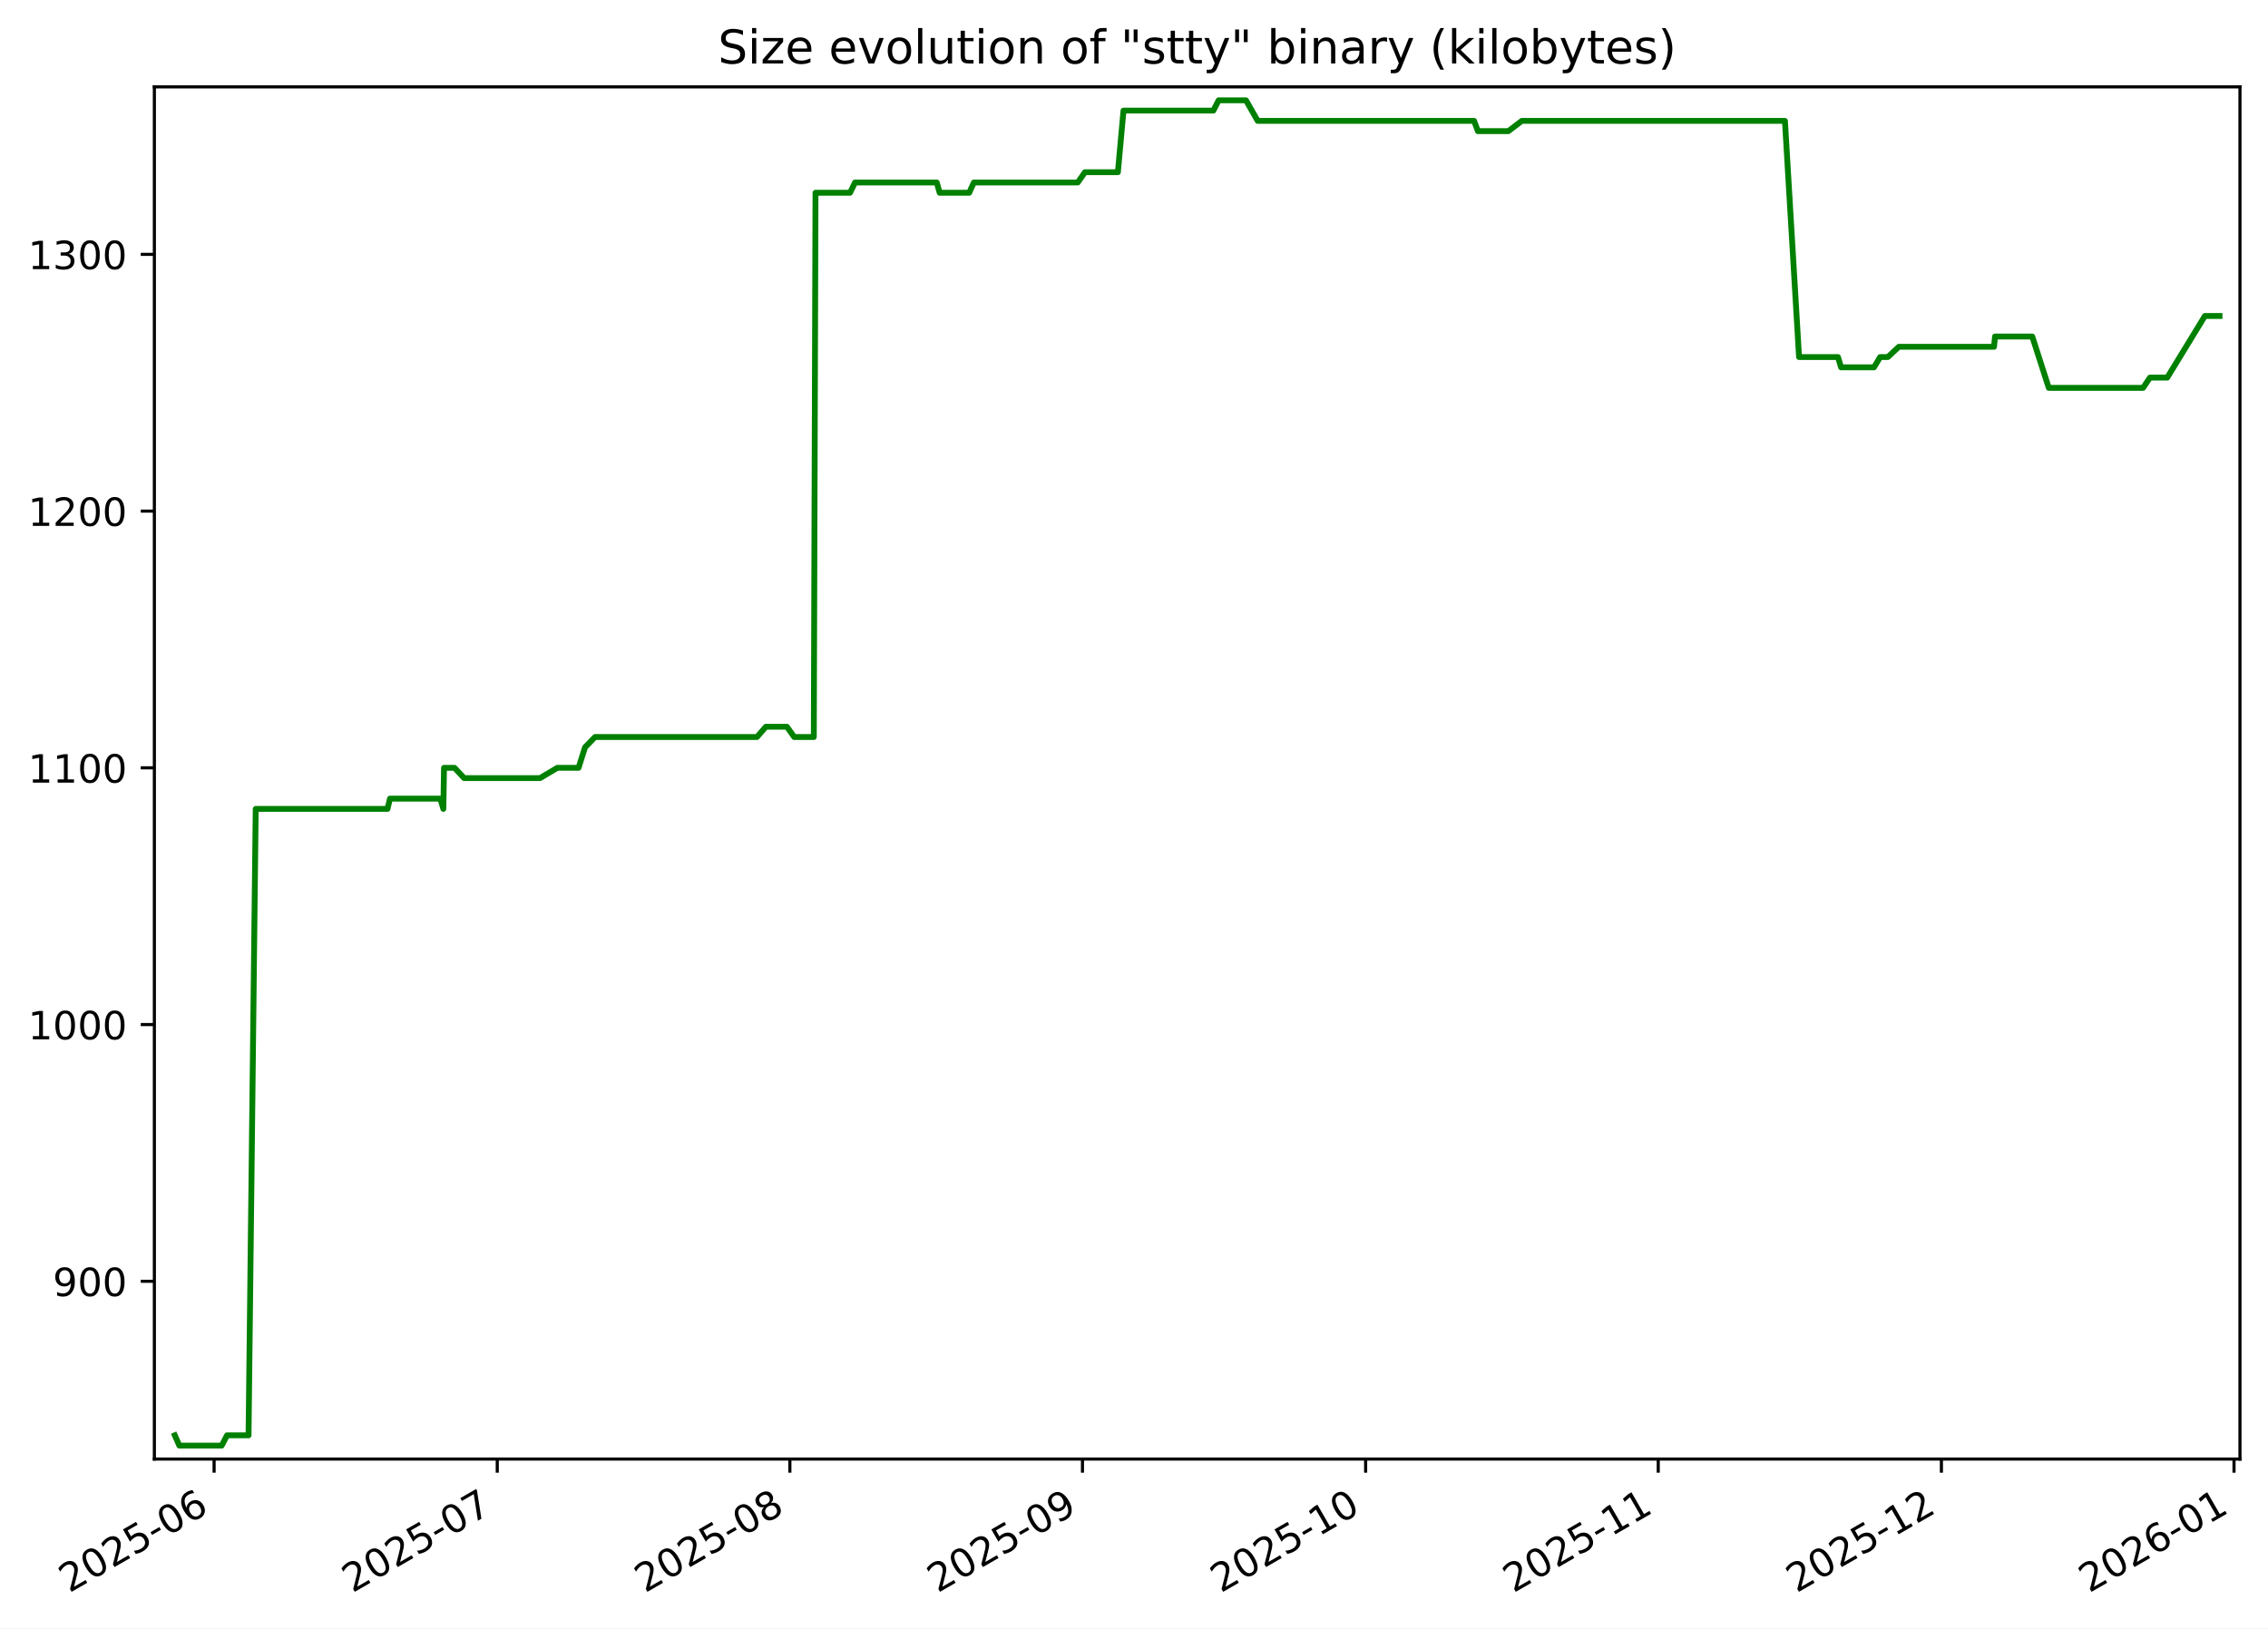
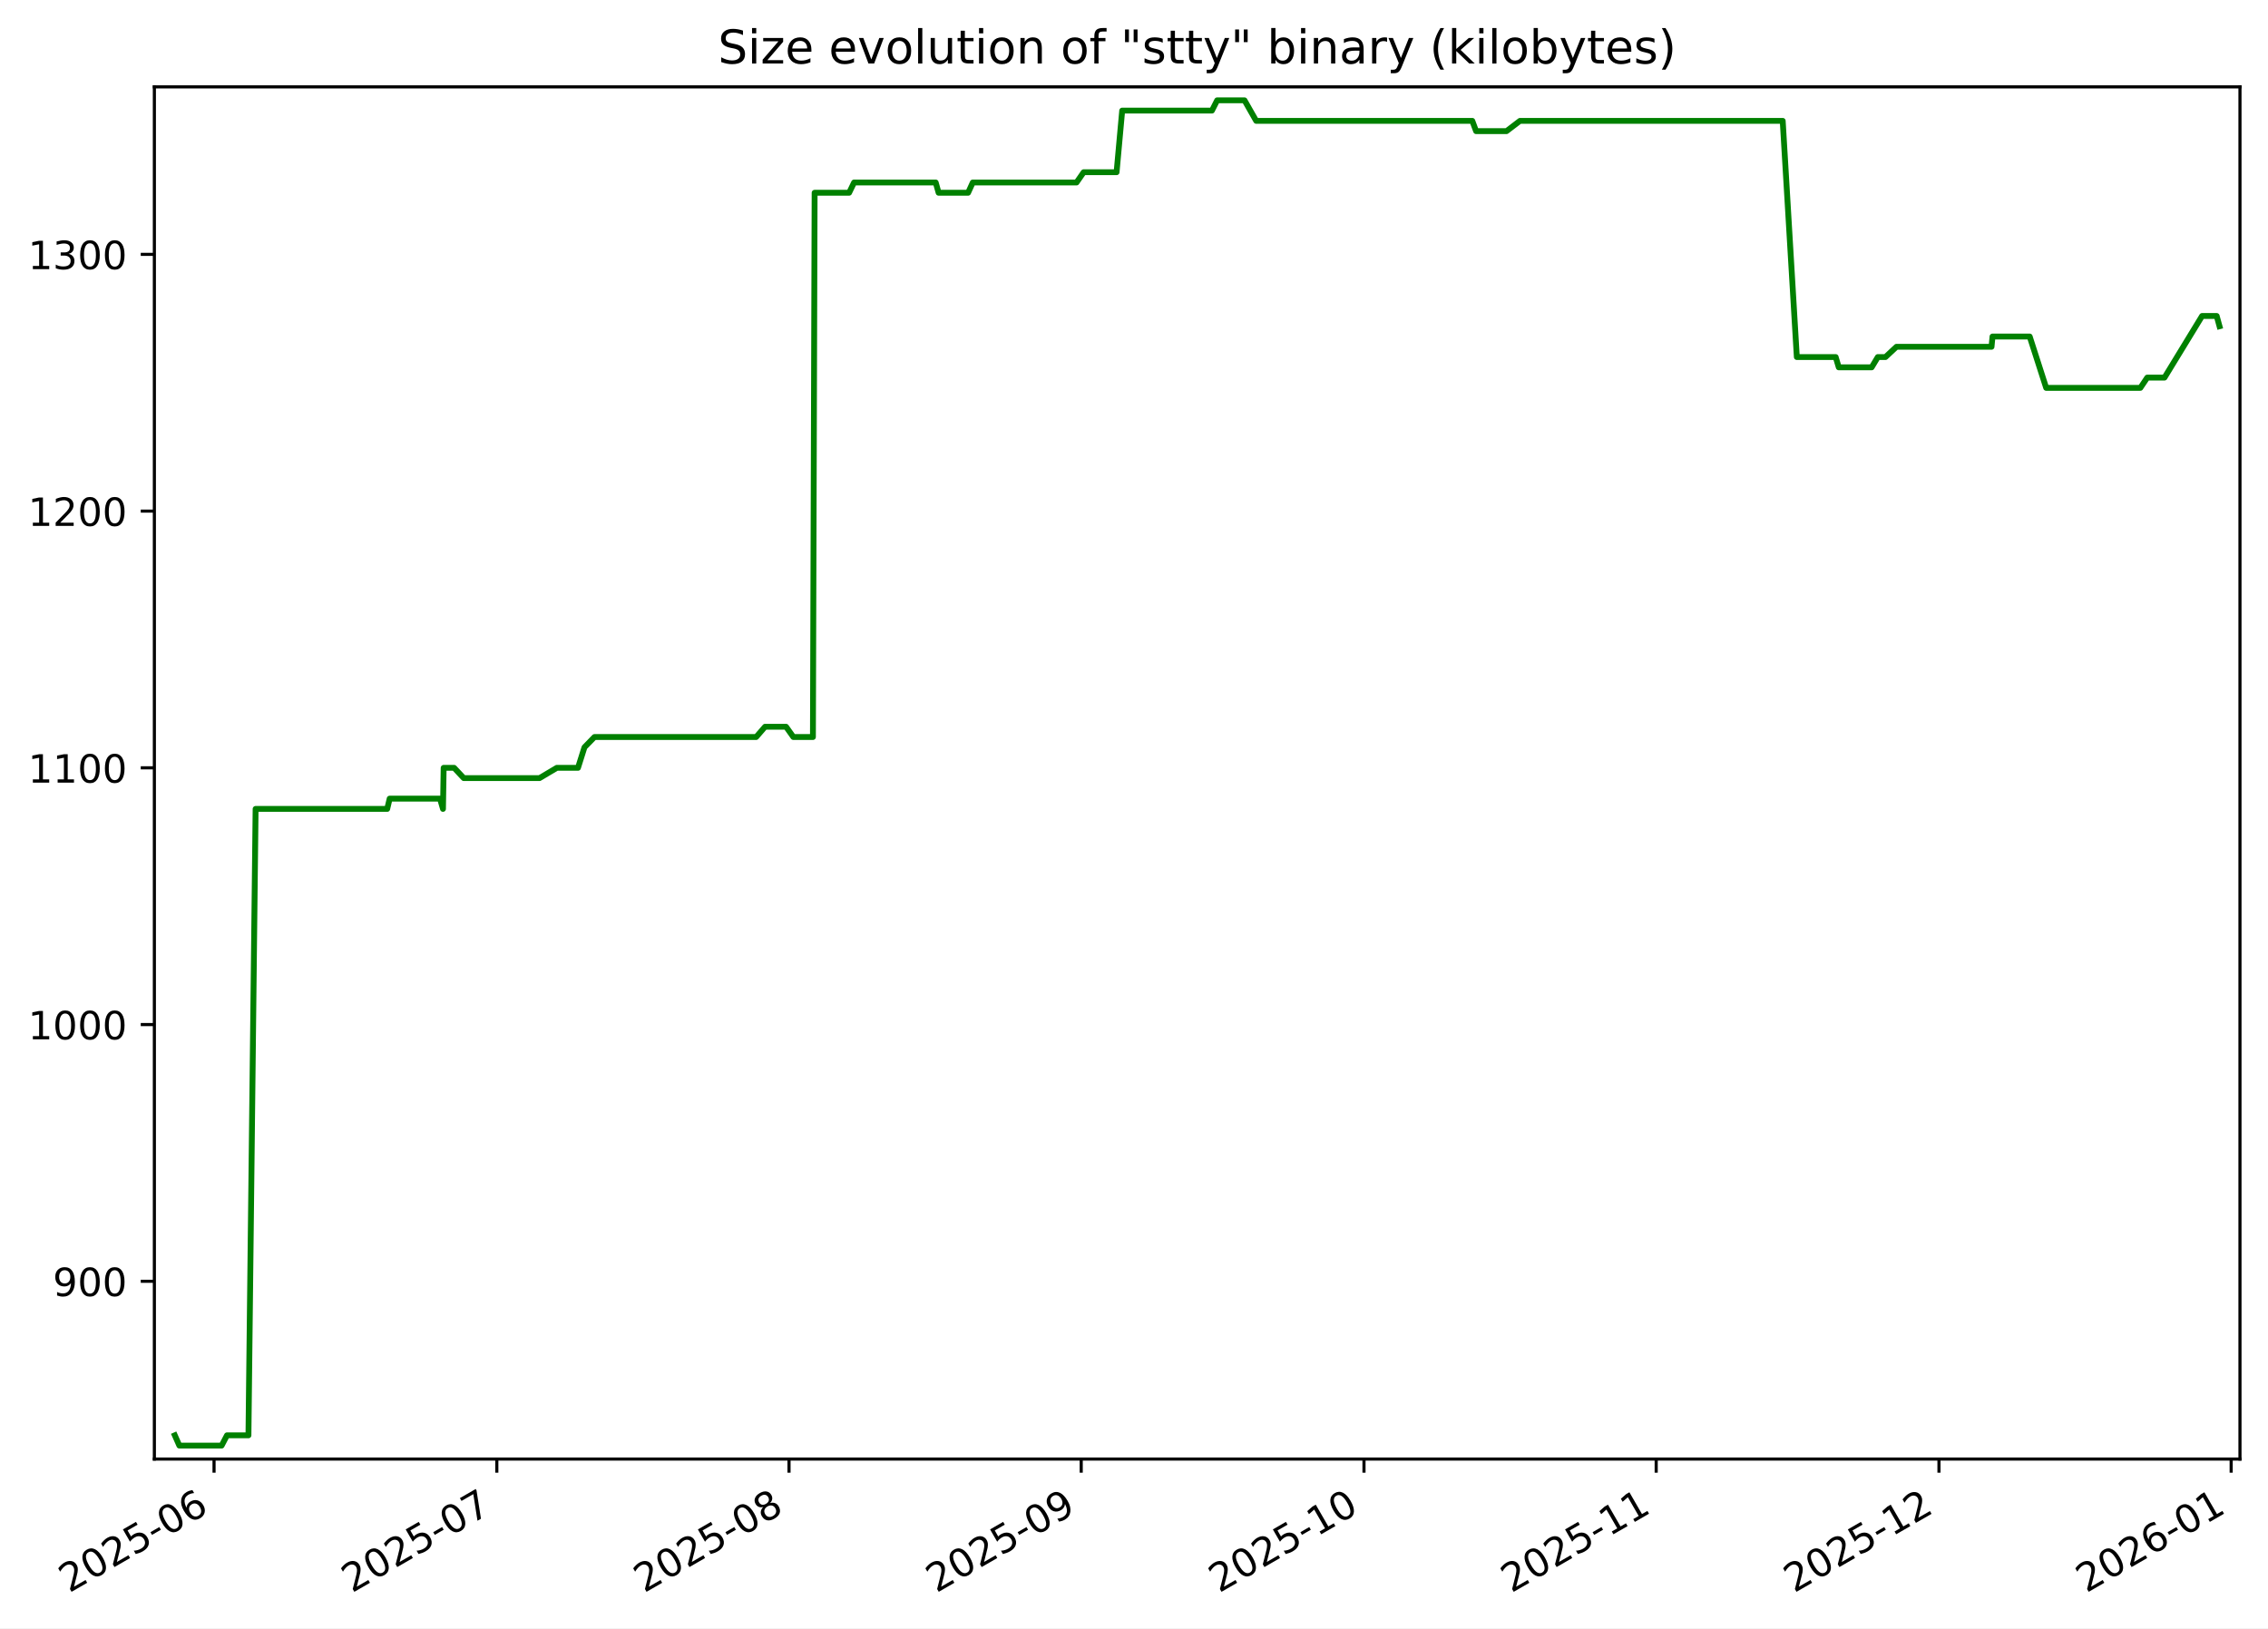
<svg xmlns="http://www.w3.org/2000/svg" xmlns:xlink="http://www.w3.org/1999/xlink" width="582.53pt" height="418.303pt" viewBox="0 0 582.53 418.303" version="1.1">
  <defs>
    <style type="text/css">*{stroke-linejoin: round; stroke-linecap: butt}</style>
  </defs>
  <g id="figure_1">
    <g id="patch_1">
      <path d="M -0 418.303  L 582.53 418.303  L 582.53 0  L -0 0  z " style="fill: #ffffff" />
    </g>
    <g id="axes_1">
      <g id="patch_2">
        <path d="M 39.65 374.83  L 575.33 374.83  L 575.33 22.318  L 39.65 22.318  z " style="fill: #ffffff" />
      </g>
      <g id="matplotlib.axis_1">
        <g id="xtick_1">
          <g id="line2d_1">
            <defs>
-               <path id="m5dfaaa500f" d="M 0 0  L 0 3.5  " style="stroke: #000000; stroke-width: 0.8" />
+               <path id="m78f4d065f4" d="M 0 0  L 0 3.5  " style="stroke: #000000; stroke-width: 0.8" />
            </defs>
            <g>
-               <use xlink:href="#m5dfaaa500f" x="54.99" y="374.83" style="stroke: #000000; stroke-width: 0.8" />
+               <use xlink:href="#m78f4d065f4" x="54.976" y="374.83" style="stroke: #000000; stroke-width: 0.8" />
            </g>
          </g>
          <g id="text_1">
-             <g transform="translate(17.76483 409.302) rotate(-30) scale(0.1 -0.1)">
+             <g transform="translate(17.7509 409.302) rotate(-30) scale(0.1 -0.1)">
              <defs>
                <path id="DejaVuSans-32" d="M 1228 531  L 3431 531  L 3431 0  L 469 0  L 469 531  Q 828 903 1448 1529  Q 2069 2156 2228 2338  Q 2531 2678 2651 2914  Q 2772 3150 2772 3378  Q 2772 3750 2511 3984  Q 2250 4219 1831 4219  Q 1534 4219 1204 4116  Q 875 4013 500 3803  L 500 4441  Q 881 4594 1212 4672  Q 1544 4750 1819 4750  Q 2544 4750 2975 4387  Q 3406 4025 3406 3419  Q 3406 3131 3298 2873  Q 3191 2616 2906 2266  Q 2828 2175 2409 1742  Q 1991 1309 1228 531  z " transform="scale(0.015625)" />
                <path id="DejaVuSans-30" d="M 2034 4250  Q 1547 4250 1301 3770  Q 1056 3291 1056 2328  Q 1056 1369 1301 889  Q 1547 409 2034 409  Q 2525 409 2770 889  Q 3016 1369 3016 2328  Q 3016 3291 2770 3770  Q 2525 4250 2034 4250  z M 2034 4750  Q 2819 4750 3233 4129  Q 3647 3509 3647 2328  Q 3647 1150 3233 529  Q 2819 -91 2034 -91  Q 1250 -91 836 529  Q 422 1150 422 2328  Q 422 3509 836 4129  Q 1250 4750 2034 4750  z " transform="scale(0.015625)" />
                <path id="DejaVuSans-35" d="M 691 4666  L 3169 4666  L 3169 4134  L 1269 4134  L 1269 2991  Q 1406 3038 1543 3061  Q 1681 3084 1819 3084  Q 2600 3084 3056 2656  Q 3513 2228 3513 1497  Q 3513 744 3044 326  Q 2575 -91 1722 -91  Q 1428 -91 1123 -41  Q 819 9 494 109  L 494 744  Q 775 591 1075 516  Q 1375 441 1709 441  Q 2250 441 2565 725  Q 2881 1009 2881 1497  Q 2881 1984 2565 2268  Q 2250 2553 1709 2553  Q 1456 2553 1204 2497  Q 953 2441 691 2322  L 691 4666  z " transform="scale(0.015625)" />
                <path id="DejaVuSans-2d" d="M 313 2009  L 1997 2009  L 1997 1497  L 313 1497  L 313 2009  z " transform="scale(0.015625)" />
                <path id="DejaVuSans-36" d="M 2113 2584  Q 1688 2584 1439 2293  Q 1191 2003 1191 1497  Q 1191 994 1439 701  Q 1688 409 2113 409  Q 2538 409 2786 701  Q 3034 994 3034 1497  Q 3034 2003 2786 2293  Q 2538 2584 2113 2584  z M 3366 4563  L 3366 3988  Q 3128 4100 2886 4159  Q 2644 4219 2406 4219  Q 1781 4219 1451 3797  Q 1122 3375 1075 2522  Q 1259 2794 1537 2939  Q 1816 3084 2150 3084  Q 2853 3084 3261 2657  Q 3669 2231 3669 1497  Q 3669 778 3244 343  Q 2819 -91 2113 -91  Q 1303 -91 875 529  Q 447 1150 447 2328  Q 447 3434 972 4092  Q 1497 4750 2381 4750  Q 2619 4750 2861 4703  Q 3103 4656 3366 4563  z " transform="scale(0.015625)" />
              </defs>
              <use xlink:href="#DejaVuSans-32" />
              <use xlink:href="#DejaVuSans-30" x="63.623" />
              <use xlink:href="#DejaVuSans-32" x="127.246" />
              <use xlink:href="#DejaVuSans-35" x="190.869" />
              <use xlink:href="#DejaVuSans-2d" x="254.492" />
              <use xlink:href="#DejaVuSans-30" x="290.576" />
              <use xlink:href="#DejaVuSans-36" x="354.199" />
            </g>
          </g>
        </g>
        <g id="xtick_2">
          <g id="line2d_2">
            <g>
-               <use xlink:href="#m5dfaaa500f" x="127.72" y="374.83" style="stroke: #000000; stroke-width: 0.8" />
+               <use xlink:href="#m78f4d065f4" x="127.606" y="374.83" style="stroke: #000000; stroke-width: 0.8" />
            </g>
          </g>
          <g id="text_2">
-             <g transform="translate(90.4952 409.302) rotate(-30) scale(0.1 -0.1)">
+             <g transform="translate(90.38082 409.302) rotate(-30) scale(0.1 -0.1)">
              <defs>
                <path id="DejaVuSans-37" d="M 525 4666  L 3525 4666  L 3525 4397  L 1831 0  L 1172 0  L 2766 4134  L 525 4134  L 525 4666  z " transform="scale(0.015625)" />
              </defs>
              <use xlink:href="#DejaVuSans-32" />
              <use xlink:href="#DejaVuSans-30" x="63.623" />
              <use xlink:href="#DejaVuSans-32" x="127.246" />
              <use xlink:href="#DejaVuSans-35" x="190.869" />
              <use xlink:href="#DejaVuSans-2d" x="254.492" />
              <use xlink:href="#DejaVuSans-30" x="290.576" />
              <use xlink:href="#DejaVuSans-37" x="354.199" />
            </g>
          </g>
        </g>
        <g id="xtick_3">
          <g id="line2d_3">
            <g>
-               <use xlink:href="#m5dfaaa500f" x="202.875" y="374.83" style="stroke: #000000; stroke-width: 0.8" />
+               <use xlink:href="#m78f4d065f4" x="202.657" y="374.83" style="stroke: #000000; stroke-width: 0.8" />
            </g>
          </g>
          <g id="text_3">
-             <g transform="translate(165.6499 409.302) rotate(-30) scale(0.1 -0.1)">
+             <g transform="translate(165.4317 409.302) rotate(-30) scale(0.1 -0.1)">
              <defs>
                <path id="DejaVuSans-38" d="M 2034 2216  Q 1584 2216 1326 1975  Q 1069 1734 1069 1313  Q 1069 891 1326 650  Q 1584 409 2034 409  Q 2484 409 2743 651  Q 3003 894 3003 1313  Q 3003 1734 2745 1975  Q 2488 2216 2034 2216  z M 1403 2484  Q 997 2584 770 2862  Q 544 3141 544 3541  Q 544 4100 942 4425  Q 1341 4750 2034 4750  Q 2731 4750 3128 4425  Q 3525 4100 3525 3541  Q 3525 3141 3298 2862  Q 3072 2584 2669 2484  Q 3125 2378 3379 2068  Q 3634 1759 3634 1313  Q 3634 634 3220 271  Q 2806 -91 2034 -91  Q 1263 -91 848 271  Q 434 634 434 1313  Q 434 1759 690 2068  Q 947 2378 1403 2484  z M 1172 3481  Q 1172 3119 1398 2916  Q 1625 2713 2034 2713  Q 2441 2713 2670 2916  Q 2900 3119 2900 3481  Q 2900 3844 2670 4047  Q 2441 4250 2034 4250  Q 1625 4250 1398 4047  Q 1172 3844 1172 3481  z " transform="scale(0.015625)" />
              </defs>
              <use xlink:href="#DejaVuSans-32" />
              <use xlink:href="#DejaVuSans-30" x="63.623" />
              <use xlink:href="#DejaVuSans-32" x="127.246" />
              <use xlink:href="#DejaVuSans-35" x="190.869" />
              <use xlink:href="#DejaVuSans-2d" x="254.492" />
              <use xlink:href="#DejaVuSans-30" x="290.576" />
              <use xlink:href="#DejaVuSans-38" x="354.199" />
            </g>
          </g>
        </g>
        <g id="xtick_4">
          <g id="line2d_4">
            <g>
-               <use xlink:href="#m5dfaaa500f" x="278.029" y="374.83" style="stroke: #000000; stroke-width: 0.8" />
+               <use xlink:href="#m78f4d065f4" x="277.707" y="374.83" style="stroke: #000000; stroke-width: 0.8" />
            </g>
          </g>
          <g id="text_4">
-             <g transform="translate(240.8046 409.302) rotate(-30) scale(0.1 -0.1)">
+             <g transform="translate(240.4827 409.302) rotate(-30) scale(0.1 -0.1)">
              <defs>
                <path id="DejaVuSans-39" d="M 703 97  L 703 672  Q 941 559 1184 500  Q 1428 441 1663 441  Q 2288 441 2617 861  Q 2947 1281 2994 2138  Q 2813 1869 2534 1725  Q 2256 1581 1919 1581  Q 1219 1581 811 2004  Q 403 2428 403 3163  Q 403 3881 828 4315  Q 1253 4750 1959 4750  Q 2769 4750 3195 4129  Q 3622 3509 3622 2328  Q 3622 1225 3098 567  Q 2575 -91 1691 -91  Q 1453 -91 1209 -44  Q 966 3 703 97  z M 1959 2075  Q 2384 2075 2632 2365  Q 2881 2656 2881 3163  Q 2881 3666 2632 3958  Q 2384 4250 1959 4250  Q 1534 4250 1286 3958  Q 1038 3666 1038 3163  Q 1038 2656 1286 2365  Q 1534 2075 1959 2075  z " transform="scale(0.015625)" />
              </defs>
              <use xlink:href="#DejaVuSans-32" />
              <use xlink:href="#DejaVuSans-30" x="63.623" />
              <use xlink:href="#DejaVuSans-32" x="127.246" />
              <use xlink:href="#DejaVuSans-35" x="190.869" />
              <use xlink:href="#DejaVuSans-2d" x="254.492" />
              <use xlink:href="#DejaVuSans-30" x="290.576" />
              <use xlink:href="#DejaVuSans-39" x="354.199" />
            </g>
          </g>
        </g>
        <g id="xtick_5">
          <g id="line2d_5">
            <g>
-               <use xlink:href="#m5dfaaa500f" x="350.76" y="374.83" style="stroke: #000000; stroke-width: 0.8" />
+               <use xlink:href="#m78f4d065f4" x="350.337" y="374.83" style="stroke: #000000; stroke-width: 0.8" />
            </g>
          </g>
          <g id="text_5">
-             <g transform="translate(313.535 409.302) rotate(-30) scale(0.1 -0.1)">
+             <g transform="translate(313.1126 409.302) rotate(-30) scale(0.1 -0.1)">
              <defs>
                <path id="DejaVuSans-31" d="M 794 531  L 1825 531  L 1825 4091  L 703 3866  L 703 4441  L 1819 4666  L 2450 4666  L 2450 531  L 3481 531  L 3481 0  L 794 0  L 794 531  z " transform="scale(0.015625)" />
              </defs>
              <use xlink:href="#DejaVuSans-32" />
              <use xlink:href="#DejaVuSans-30" x="63.623" />
              <use xlink:href="#DejaVuSans-32" x="127.246" />
              <use xlink:href="#DejaVuSans-35" x="190.869" />
              <use xlink:href="#DejaVuSans-2d" x="254.492" />
              <use xlink:href="#DejaVuSans-31" x="290.576" />
              <use xlink:href="#DejaVuSans-30" x="354.199" />
            </g>
          </g>
        </g>
        <g id="xtick_6">
          <g id="line2d_6">
            <g>
-               <use xlink:href="#m5dfaaa500f" x="425.915" y="374.83" style="stroke: #000000; stroke-width: 0.8" />
+               <use xlink:href="#m78f4d065f4" x="425.388" y="374.83" style="stroke: #000000; stroke-width: 0.8" />
            </g>
          </g>
          <g id="text_6">
-             <g transform="translate(388.6897 409.302) rotate(-30) scale(0.1 -0.1)">
+             <g transform="translate(388.1635 409.302) rotate(-30) scale(0.1 -0.1)">
              <use xlink:href="#DejaVuSans-32" />
              <use xlink:href="#DejaVuSans-30" x="63.623" />
              <use xlink:href="#DejaVuSans-32" x="127.246" />
              <use xlink:href="#DejaVuSans-35" x="190.869" />
              <use xlink:href="#DejaVuSans-2d" x="254.492" />
              <use xlink:href="#DejaVuSans-31" x="290.576" />
              <use xlink:href="#DejaVuSans-31" x="354.199" />
            </g>
          </g>
        </g>
        <g id="xtick_7">
          <g id="line2d_7">
            <g>
-               <use xlink:href="#m5dfaaa500f" x="498.645" y="374.83" style="stroke: #000000; stroke-width: 0.8" />
+               <use xlink:href="#m78f4d065f4" x="498.018" y="374.83" style="stroke: #000000; stroke-width: 0.8" />
            </g>
          </g>
          <g id="text_7">
-             <g transform="translate(461.4201 409.302) rotate(-30) scale(0.1 -0.1)">
+             <g transform="translate(460.7934 409.302) rotate(-30) scale(0.1 -0.1)">
              <use xlink:href="#DejaVuSans-32" />
              <use xlink:href="#DejaVuSans-30" x="63.623" />
              <use xlink:href="#DejaVuSans-32" x="127.246" />
              <use xlink:href="#DejaVuSans-35" x="190.869" />
              <use xlink:href="#DejaVuSans-2d" x="254.492" />
              <use xlink:href="#DejaVuSans-31" x="290.576" />
              <use xlink:href="#DejaVuSans-32" x="354.199" />
            </g>
          </g>
        </g>
        <g id="xtick_8">
          <g id="line2d_8">
            <g>
-               <use xlink:href="#m5dfaaa500f" x="573.8" y="374.83" style="stroke: #000000; stroke-width: 0.8" />
+               <use xlink:href="#m78f4d065f4" x="573.069" y="374.83" style="stroke: #000000; stroke-width: 0.8" />
            </g>
          </g>
          <g id="text_8">
-             <g transform="translate(536.5748 409.302) rotate(-30) scale(0.1 -0.1)">
+             <g transform="translate(535.8444 409.302) rotate(-30) scale(0.1 -0.1)">
              <use xlink:href="#DejaVuSans-32" />
              <use xlink:href="#DejaVuSans-30" x="63.623" />
              <use xlink:href="#DejaVuSans-32" x="127.246" />
              <use xlink:href="#DejaVuSans-36" x="190.869" />
              <use xlink:href="#DejaVuSans-2d" x="254.492" />
              <use xlink:href="#DejaVuSans-30" x="290.576" />
              <use xlink:href="#DejaVuSans-31" x="354.199" />
            </g>
          </g>
        </g>
      </g>
      <g id="matplotlib.axis_2">
        <g id="ytick_1">
          <g id="line2d_9">
            <defs>
-               <path id="md6fb6f6a48" d="M 0 0  L -3.5 0  " style="stroke: #000000; stroke-width: 0.8" />
+               <path id="mbfdeca8d08" d="M 0 0  L -3.5 0  " style="stroke: #000000; stroke-width: 0.8" />
            </defs>
            <g>
-               <use xlink:href="#md6fb6f6a48" x="39.65" y="329.163" style="stroke: #000000; stroke-width: 0.8" />
+               <use xlink:href="#mbfdeca8d08" x="39.65" y="329.163" style="stroke: #000000; stroke-width: 0.8" />
            </g>
          </g>
          <g id="text_9">
            <g transform="translate(13.5625 332.9627) scale(0.1 -0.1)">
              <use xlink:href="#DejaVuSans-39" />
              <use xlink:href="#DejaVuSans-30" x="63.623" />
              <use xlink:href="#DejaVuSans-30" x="127.246" />
            </g>
          </g>
        </g>
        <g id="ytick_2">
          <g id="line2d_10">
            <g>
-               <use xlink:href="#md6fb6f6a48" x="39.65" y="263.209" style="stroke: #000000; stroke-width: 0.8" />
+               <use xlink:href="#mbfdeca8d08" x="39.65" y="263.209" style="stroke: #000000; stroke-width: 0.8" />
            </g>
          </g>
          <g id="text_10">
            <g transform="translate(7.2 267.0085) scale(0.1 -0.1)">
              <use xlink:href="#DejaVuSans-31" />
              <use xlink:href="#DejaVuSans-30" x="63.623" />
              <use xlink:href="#DejaVuSans-30" x="127.246" />
              <use xlink:href="#DejaVuSans-30" x="190.869" />
            </g>
          </g>
        </g>
        <g id="ytick_3">
          <g id="line2d_11">
            <g>
-               <use xlink:href="#md6fb6f6a48" x="39.65" y="197.255" style="stroke: #000000; stroke-width: 0.8" />
+               <use xlink:href="#mbfdeca8d08" x="39.65" y="197.255" style="stroke: #000000; stroke-width: 0.8" />
            </g>
          </g>
          <g id="text_11">
            <g transform="translate(7.2 201.0543) scale(0.1 -0.1)">
              <use xlink:href="#DejaVuSans-31" />
              <use xlink:href="#DejaVuSans-31" x="63.623" />
              <use xlink:href="#DejaVuSans-30" x="127.246" />
              <use xlink:href="#DejaVuSans-30" x="190.869" />
            </g>
          </g>
        </g>
        <g id="ytick_4">
          <g id="line2d_12">
            <g>
-               <use xlink:href="#md6fb6f6a48" x="39.65" y="131.301" style="stroke: #000000; stroke-width: 0.8" />
+               <use xlink:href="#mbfdeca8d08" x="39.65" y="131.301" style="stroke: #000000; stroke-width: 0.8" />
            </g>
          </g>
          <g id="text_12">
            <g transform="translate(7.2 135.1001) scale(0.1 -0.1)">
              <use xlink:href="#DejaVuSans-31" />
              <use xlink:href="#DejaVuSans-32" x="63.623" />
              <use xlink:href="#DejaVuSans-30" x="127.246" />
              <use xlink:href="#DejaVuSans-30" x="190.869" />
            </g>
          </g>
        </g>
        <g id="ytick_5">
          <g id="line2d_13">
            <g>
-               <use xlink:href="#md6fb6f6a48" x="39.65" y="65.347" style="stroke: #000000; stroke-width: 0.8" />
+               <use xlink:href="#mbfdeca8d08" x="39.65" y="65.347" style="stroke: #000000; stroke-width: 0.8" />
            </g>
          </g>
          <g id="text_13">
            <g transform="translate(7.2 69.14586) scale(0.1 -0.1)">
              <defs>
                <path id="DejaVuSans-33" d="M 2597 2516  Q 3050 2419 3304 2112  Q 3559 1806 3559 1356  Q 3559 666 3084 287  Q 2609 -91 1734 -91  Q 1441 -91 1130 -33  Q 819 25 488 141  L 488 750  Q 750 597 1062 519  Q 1375 441 1716 441  Q 2309 441 2620 675  Q 2931 909 2931 1356  Q 2931 1769 2642 2001  Q 2353 2234 1838 2234  L 1294 2234  L 1294 2753  L 1863 2753  Q 2328 2753 2575 2939  Q 2822 3125 2822 3475  Q 2822 3834 2567 4026  Q 2313 4219 1838 4219  Q 1578 4219 1281 4162  Q 984 4106 628 3988  L 628 4550  Q 988 4650 1302 4700  Q 1616 4750 1894 4750  Q 2613 4750 3031 4423  Q 3450 4097 3450 3541  Q 3450 3153 3228 2886  Q 3006 2619 2597 2516  z " transform="scale(0.015625)" />
              </defs>
              <use xlink:href="#DejaVuSans-31" />
              <use xlink:href="#DejaVuSans-33" x="63.623" />
              <use xlink:href="#DejaVuSans-30" x="127.246" />
              <use xlink:href="#DejaVuSans-30" x="190.869" />
            </g>
          </g>
        </g>
      </g>
      <g id="line2d_14">
-         <path d="M 44.902 368.736  L 46.066 371.374  L 56.94 371.374  L 58.317 368.736  L 63.84 368.736  L 65.681 207.808  L 99.528 207.808  L 100.162 205.17  L 113.108 205.17  L 113.874 207.808  L 114.045 197.255  L 116.742 197.255  L 119.218 199.893  L 138.707 199.893  L 143.157 197.255  L 148.598 197.255  L 150.265 191.979  L 152.836 189.341  L 194.423 189.341  L 196.713 186.702  L 202.112 186.702  L 203.992 189.341  L 209.026 189.341  L 209.459 49.518  L 218.336 49.518  L 219.614 46.879  L 240.602 46.879  L 241.351 49.518  L 248.935 49.518  L 250.139 46.879  L 276.826 46.879  L 278.661 44.241  L 287.126 44.241  L 288.568 28.412  L 311.653 28.412  L 312.996 25.774  L 320.029 25.774  L 323.037 31.05  L 378.616 31.05  L 379.593 33.689  L 387.42 33.689  L 390.881 31.05  L 458.456 31.05  L 462.085 91.728  L 472.081 91.728  L 472.872 94.366  L 481.33 94.366  L 482.915 91.728  L 484.884 91.728  L 487.713 89.09  L 512.166 89.09  L 512.415 86.452  L 521.98 86.452  L 526.223 99.643  L 550.441 99.643  L 552.216 97.005  L 556.651 97.005  L 566.32 81.176  L 570.078 81.176  L 570.078 81.176  " clip-path="url(#p379acfec2d)" style="fill: none; stroke: #008000; stroke-width: 1.5; stroke-linecap: square" />
+         <path d="M 44.902 368.736  L 46.065 371.374  L 56.923 371.374  L 58.299 368.736  L 63.814 368.736  L 65.652 207.808  L 99.453 207.808  L 100.085 205.17  L 113.014 205.17  L 113.779 207.808  L 113.95 197.255  L 116.643 197.255  L 119.116 199.893  L 138.578 199.893  L 143.021 197.255  L 148.455 197.255  L 150.119 191.979  L 152.687 189.341  L 194.217 189.341  L 196.503 186.702  L 201.895 186.702  L 203.772 189.341  L 208.8 189.341  L 209.232 49.518  L 218.097 49.518  L 219.372 46.879  L 240.332 46.879  L 241.079 49.518  L 248.653 49.518  L 249.856 46.879  L 276.506 46.879  L 278.338 44.241  L 286.792 44.241  L 288.231 28.412  L 311.284 28.412  L 312.626 25.774  L 319.649 25.774  L 322.653 31.05  L 378.155 31.05  L 379.13 33.689  L 386.947 33.689  L 390.403 31.05  L 457.885 31.05  L 461.509 91.728  L 471.491 91.728  L 472.281 94.366  L 480.728 94.366  L 482.31 91.728  L 484.277 91.728  L 487.102 89.09  L 511.52 89.09  L 511.77 86.452  L 521.321 86.452  L 525.558 99.643  L 549.743 99.643  L 551.515 97.005  L 555.945 97.005  L 565.6 81.176  L 569.353 81.176  L 570.078 83.814  L 570.078 83.814  " clip-path="url(#p3408d551e4)" style="fill: none; stroke: #008000; stroke-width: 1.5; stroke-linecap: square" />
      </g>
      <g id="patch_3">
        <path d="M 39.65 374.83  L 39.65 22.318  " style="fill: none; stroke: #000000; stroke-width: 0.8; stroke-linejoin: miter; stroke-linecap: square" />
      </g>
      <g id="patch_4">
        <path d="M 575.33 374.83  L 575.33 22.318  " style="fill: none; stroke: #000000; stroke-width: 0.8; stroke-linejoin: miter; stroke-linecap: square" />
      </g>
      <g id="patch_5">
        <path d="M 39.65 374.83  L 575.33 374.83  " style="fill: none; stroke: #000000; stroke-width: 0.8; stroke-linejoin: miter; stroke-linecap: square" />
      </g>
      <g id="patch_6">
        <path d="M 39.65 22.318  L 575.33 22.318  " style="fill: none; stroke: #000000; stroke-width: 0.8; stroke-linejoin: miter; stroke-linecap: square" />
      </g>
      <g id="text_14">
        <g transform="translate(184.4131 16.31812) scale(0.12 -0.12)">
          <defs>
            <path id="DejaVuSans-53" d="M 3425 4513  L 3425 3897  Q 3066 4069 2747 4153  Q 2428 4238 2131 4238  Q 1616 4238 1336 4038  Q 1056 3838 1056 3469  Q 1056 3159 1242 3001  Q 1428 2844 1947 2747  L 2328 2669  Q 3034 2534 3370 2195  Q 3706 1856 3706 1288  Q 3706 609 3251 259  Q 2797 -91 1919 -91  Q 1588 -91 1214 -16  Q 841 59 441 206  L 441 856  Q 825 641 1194 531  Q 1563 422 1919 422  Q 2459 422 2753 634  Q 3047 847 3047 1241  Q 3047 1584 2836 1778  Q 2625 1972 2144 2069  L 1759 2144  Q 1053 2284 737 2584  Q 422 2884 422 3419  Q 422 4038 858 4394  Q 1294 4750 2059 4750  Q 2388 4750 2728 4690  Q 3069 4631 3425 4513  z " transform="scale(0.015625)" />
            <path id="DejaVuSans-69" d="M 603 3500  L 1178 3500  L 1178 0  L 603 0  L 603 3500  z M 603 4863  L 1178 4863  L 1178 4134  L 603 4134  L 603 4863  z " transform="scale(0.015625)" />
            <path id="DejaVuSans-7a" d="M 353 3500  L 3084 3500  L 3084 2975  L 922 459  L 3084 459  L 3084 0  L 275 0  L 275 525  L 2438 3041  L 353 3041  L 353 3500  z " transform="scale(0.015625)" />
            <path id="DejaVuSans-65" d="M 3597 1894  L 3597 1613  L 953 1613  Q 991 1019 1311 708  Q 1631 397 2203 397  Q 2534 397 2845 478  Q 3156 559 3463 722  L 3463 178  Q 3153 47 2828 -22  Q 2503 -91 2169 -91  Q 1331 -91 842 396  Q 353 884 353 1716  Q 353 2575 817 3079  Q 1281 3584 2069 3584  Q 2775 3584 3186 3129  Q 3597 2675 3597 1894  z M 3022 2063  Q 3016 2534 2758 2815  Q 2500 3097 2075 3097  Q 1594 3097 1305 2825  Q 1016 2553 972 2059  L 3022 2063  z " transform="scale(0.015625)" />
            <path id="DejaVuSans-20" transform="scale(0.015625)" />
            <path id="DejaVuSans-76" d="M 191 3500  L 800 3500  L 1894 563  L 2988 3500  L 3597 3500  L 2284 0  L 1503 0  L 191 3500  z " transform="scale(0.015625)" />
            <path id="DejaVuSans-6f" d="M 1959 3097  Q 1497 3097 1228 2736  Q 959 2375 959 1747  Q 959 1119 1226 758  Q 1494 397 1959 397  Q 2419 397 2687 759  Q 2956 1122 2956 1747  Q 2956 2369 2687 2733  Q 2419 3097 1959 3097  z M 1959 3584  Q 2709 3584 3137 3096  Q 3566 2609 3566 1747  Q 3566 888 3137 398  Q 2709 -91 1959 -91  Q 1206 -91 779 398  Q 353 888 353 1747  Q 353 2609 779 3096  Q 1206 3584 1959 3584  z " transform="scale(0.015625)" />
            <path id="DejaVuSans-6c" d="M 603 4863  L 1178 4863  L 1178 0  L 603 0  L 603 4863  z " transform="scale(0.015625)" />
            <path id="DejaVuSans-75" d="M 544 1381  L 544 3500  L 1119 3500  L 1119 1403  Q 1119 906 1312 657  Q 1506 409 1894 409  Q 2359 409 2629 706  Q 2900 1003 2900 1516  L 2900 3500  L 3475 3500  L 3475 0  L 2900 0  L 2900 538  Q 2691 219 2414 64  Q 2138 -91 1772 -91  Q 1169 -91 856 284  Q 544 659 544 1381  z M 1991 3584  L 1991 3584  z " transform="scale(0.015625)" />
            <path id="DejaVuSans-74" d="M 1172 4494  L 1172 3500  L 2356 3500  L 2356 3053  L 1172 3053  L 1172 1153  Q 1172 725 1289 603  Q 1406 481 1766 481  L 2356 481  L 2356 0  L 1766 0  Q 1100 0 847 248  Q 594 497 594 1153  L 594 3053  L 172 3053  L 172 3500  L 594 3500  L 594 4494  L 1172 4494  z " transform="scale(0.015625)" />
            <path id="DejaVuSans-6e" d="M 3513 2113  L 3513 0  L 2938 0  L 2938 2094  Q 2938 2591 2744 2837  Q 2550 3084 2163 3084  Q 1697 3084 1428 2787  Q 1159 2491 1159 1978  L 1159 0  L 581 0  L 581 3500  L 1159 3500  L 1159 2956  Q 1366 3272 1645 3428  Q 1925 3584 2291 3584  Q 2894 3584 3203 3211  Q 3513 2838 3513 2113  z " transform="scale(0.015625)" />
            <path id="DejaVuSans-66" d="M 2375 4863  L 2375 4384  L 1825 4384  Q 1516 4384 1395 4259  Q 1275 4134 1275 3809  L 1275 3500  L 2222 3500  L 2222 3053  L 1275 3053  L 1275 0  L 697 0  L 697 3053  L 147 3053  L 147 3500  L 697 3500  L 697 3744  Q 697 4328 969 4595  Q 1241 4863 1831 4863  L 2375 4863  z " transform="scale(0.015625)" />
            <path id="DejaVuSans-22" d="M 1147 4666  L 1147 2931  L 616 2931  L 616 4666  L 1147 4666  z M 2328 4666  L 2328 2931  L 1797 2931  L 1797 4666  L 2328 4666  z " transform="scale(0.015625)" />
            <path id="DejaVuSans-73" d="M 2834 3397  L 2834 2853  Q 2591 2978 2328 3040  Q 2066 3103 1784 3103  Q 1356 3103 1142 2972  Q 928 2841 928 2578  Q 928 2378 1081 2264  Q 1234 2150 1697 2047  L 1894 2003  Q 2506 1872 2764 1633  Q 3022 1394 3022 966  Q 3022 478 2636 193  Q 2250 -91 1575 -91  Q 1294 -91 989 -36  Q 684 19 347 128  L 347 722  Q 666 556 975 473  Q 1284 391 1588 391  Q 1994 391 2212 530  Q 2431 669 2431 922  Q 2431 1156 2273 1281  Q 2116 1406 1581 1522  L 1381 1569  Q 847 1681 609 1914  Q 372 2147 372 2553  Q 372 3047 722 3315  Q 1072 3584 1716 3584  Q 2034 3584 2315 3537  Q 2597 3491 2834 3397  z " transform="scale(0.015625)" />
            <path id="DejaVuSans-79" d="M 2059 -325  Q 1816 -950 1584 -1140  Q 1353 -1331 966 -1331  L 506 -1331  L 506 -850  L 844 -850  Q 1081 -850 1212 -737  Q 1344 -625 1503 -206  L 1606 56  L 191 3500  L 800 3500  L 1894 763  L 2988 3500  L 3597 3500  L 2059 -325  z " transform="scale(0.015625)" />
            <path id="DejaVuSans-62" d="M 3116 1747  Q 3116 2381 2855 2742  Q 2594 3103 2138 3103  Q 1681 3103 1420 2742  Q 1159 2381 1159 1747  Q 1159 1113 1420 752  Q 1681 391 2138 391  Q 2594 391 2855 752  Q 3116 1113 3116 1747  z M 1159 2969  Q 1341 3281 1617 3432  Q 1894 3584 2278 3584  Q 2916 3584 3314 3078  Q 3713 2572 3713 1747  Q 3713 922 3314 415  Q 2916 -91 2278 -91  Q 1894 -91 1617 61  Q 1341 213 1159 525  L 1159 0  L 581 0  L 581 4863  L 1159 4863  L 1159 2969  z " transform="scale(0.015625)" />
            <path id="DejaVuSans-61" d="M 2194 1759  Q 1497 1759 1228 1600  Q 959 1441 959 1056  Q 959 750 1161 570  Q 1363 391 1709 391  Q 2188 391 2477 730  Q 2766 1069 2766 1631  L 2766 1759  L 2194 1759  z M 3341 1997  L 3341 0  L 2766 0  L 2766 531  Q 2569 213 2275 61  Q 1981 -91 1556 -91  Q 1019 -91 701 211  Q 384 513 384 1019  Q 384 1609 779 1909  Q 1175 2209 1959 2209  L 2766 2209  L 2766 2266  Q 2766 2663 2505 2880  Q 2244 3097 1772 3097  Q 1472 3097 1187 3025  Q 903 2953 641 2809  L 641 3341  Q 956 3463 1253 3523  Q 1550 3584 1831 3584  Q 2591 3584 2966 3190  Q 3341 2797 3341 1997  z " transform="scale(0.015625)" />
            <path id="DejaVuSans-72" d="M 2631 2963  Q 2534 3019 2420 3045  Q 2306 3072 2169 3072  Q 1681 3072 1420 2755  Q 1159 2438 1159 1844  L 1159 0  L 581 0  L 581 3500  L 1159 3500  L 1159 2956  Q 1341 3275 1631 3429  Q 1922 3584 2338 3584  Q 2397 3584 2469 3576  Q 2541 3569 2628 3553  L 2631 2963  z " transform="scale(0.015625)" />
            <path id="DejaVuSans-28" d="M 1984 4856  Q 1566 4138 1362 3434  Q 1159 2731 1159 2009  Q 1159 1288 1364 580  Q 1569 -128 1984 -844  L 1484 -844  Q 1016 -109 783 600  Q 550 1309 550 2009  Q 550 2706 781 3412  Q 1013 4119 1484 4856  L 1984 4856  z " transform="scale(0.015625)" />
            <path id="DejaVuSans-6b" d="M 581 4863  L 1159 4863  L 1159 1991  L 2875 3500  L 3609 3500  L 1753 1863  L 3688 0  L 2938 0  L 1159 1709  L 1159 0  L 581 0  L 581 4863  z " transform="scale(0.015625)" />
            <path id="DejaVuSans-29" d="M 513 4856  L 1013 4856  Q 1481 4119 1714 3412  Q 1947 2706 1947 2009  Q 1947 1309 1714 600  Q 1481 -109 1013 -844  L 513 -844  Q 928 -128 1133 580  Q 1338 1288 1338 2009  Q 1338 2731 1133 3434  Q 928 4138 513 4856  z " transform="scale(0.015625)" />
          </defs>
          <use xlink:href="#DejaVuSans-53" />
          <use xlink:href="#DejaVuSans-69" x="63.477" />
          <use xlink:href="#DejaVuSans-7a" x="91.26" />
          <use xlink:href="#DejaVuSans-65" x="143.75" />
          <use xlink:href="#DejaVuSans-20" x="205.273" />
          <use xlink:href="#DejaVuSans-65" x="237.061" />
          <use xlink:href="#DejaVuSans-76" x="298.584" />
          <use xlink:href="#DejaVuSans-6f" x="357.764" />
          <use xlink:href="#DejaVuSans-6c" x="418.945" />
          <use xlink:href="#DejaVuSans-75" x="446.729" />
          <use xlink:href="#DejaVuSans-74" x="510.107" />
          <use xlink:href="#DejaVuSans-69" x="549.316" />
          <use xlink:href="#DejaVuSans-6f" x="577.1" />
          <use xlink:href="#DejaVuSans-6e" x="638.281" />
          <use xlink:href="#DejaVuSans-20" x="701.66" />
          <use xlink:href="#DejaVuSans-6f" x="733.447" />
          <use xlink:href="#DejaVuSans-66" x="794.629" />
          <use xlink:href="#DejaVuSans-20" x="829.834" />
          <use xlink:href="#DejaVuSans-22" x="861.621" />
          <use xlink:href="#DejaVuSans-73" x="907.617" />
          <use xlink:href="#DejaVuSans-74" x="959.717" />
          <use xlink:href="#DejaVuSans-74" x="998.926" />
          <use xlink:href="#DejaVuSans-79" x="1038.135" />
          <use xlink:href="#DejaVuSans-22" x="1097.314" />
          <use xlink:href="#DejaVuSans-20" x="1143.311" />
          <use xlink:href="#DejaVuSans-62" x="1175.098" />
          <use xlink:href="#DejaVuSans-69" x="1238.574" />
          <use xlink:href="#DejaVuSans-6e" x="1266.357" />
          <use xlink:href="#DejaVuSans-61" x="1329.736" />
          <use xlink:href="#DejaVuSans-72" x="1391.016" />
          <use xlink:href="#DejaVuSans-79" x="1432.129" />
          <use xlink:href="#DejaVuSans-20" x="1491.309" />
          <use xlink:href="#DejaVuSans-28" x="1523.096" />
          <use xlink:href="#DejaVuSans-6b" x="1562.109" />
          <use xlink:href="#DejaVuSans-69" x="1620.02" />
          <use xlink:href="#DejaVuSans-6c" x="1647.803" />
          <use xlink:href="#DejaVuSans-6f" x="1675.586" />
          <use xlink:href="#DejaVuSans-62" x="1736.768" />
          <use xlink:href="#DejaVuSans-79" x="1800.244" />
          <use xlink:href="#DejaVuSans-74" x="1859.424" />
          <use xlink:href="#DejaVuSans-65" x="1898.633" />
          <use xlink:href="#DejaVuSans-73" x="1960.156" />
          <use xlink:href="#DejaVuSans-29" x="2012.256" />
        </g>
      </g>
    </g>
  </g>
  <defs>
-     <clipPath id="p379acfec2d">
+     <clipPath id="p3408d551e4">
      <rect x="39.65" y="22.318" width="535.68" height="352.512" />
    </clipPath>
  </defs>
</svg>
